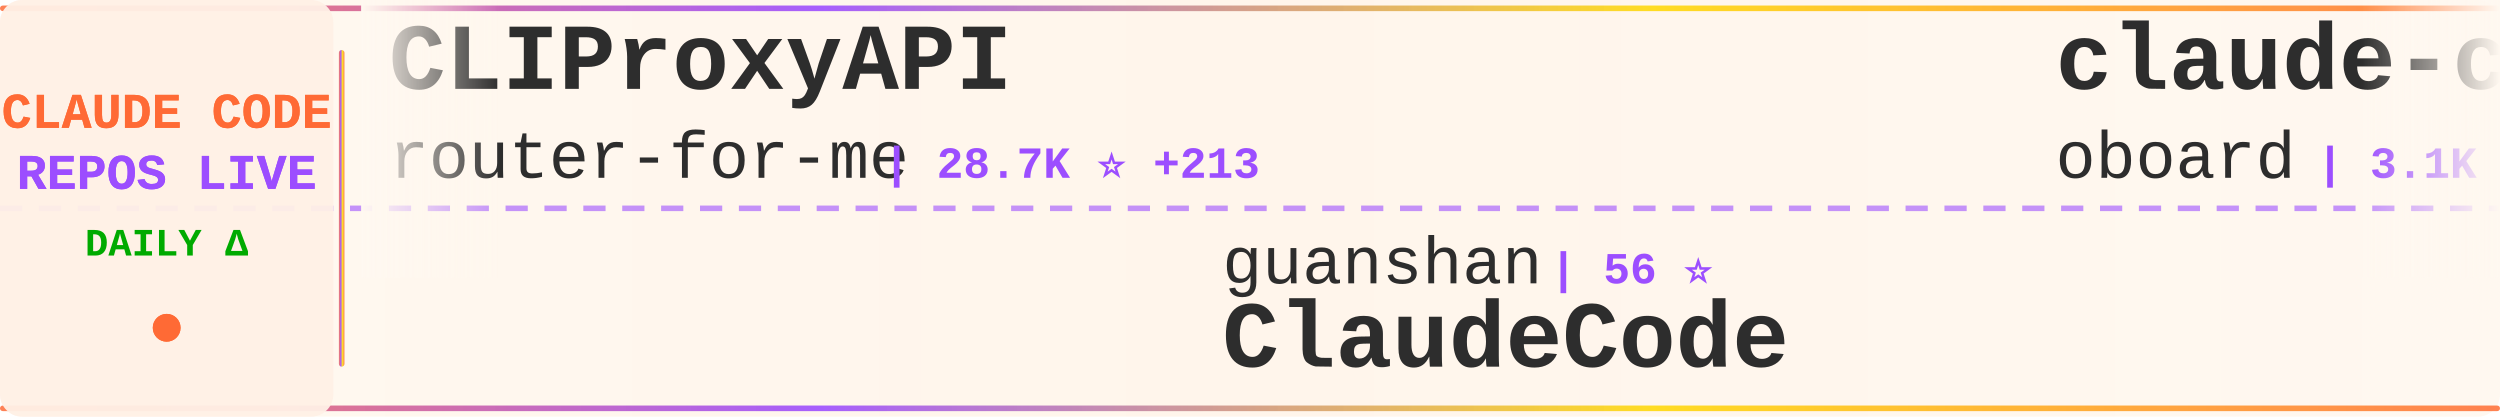
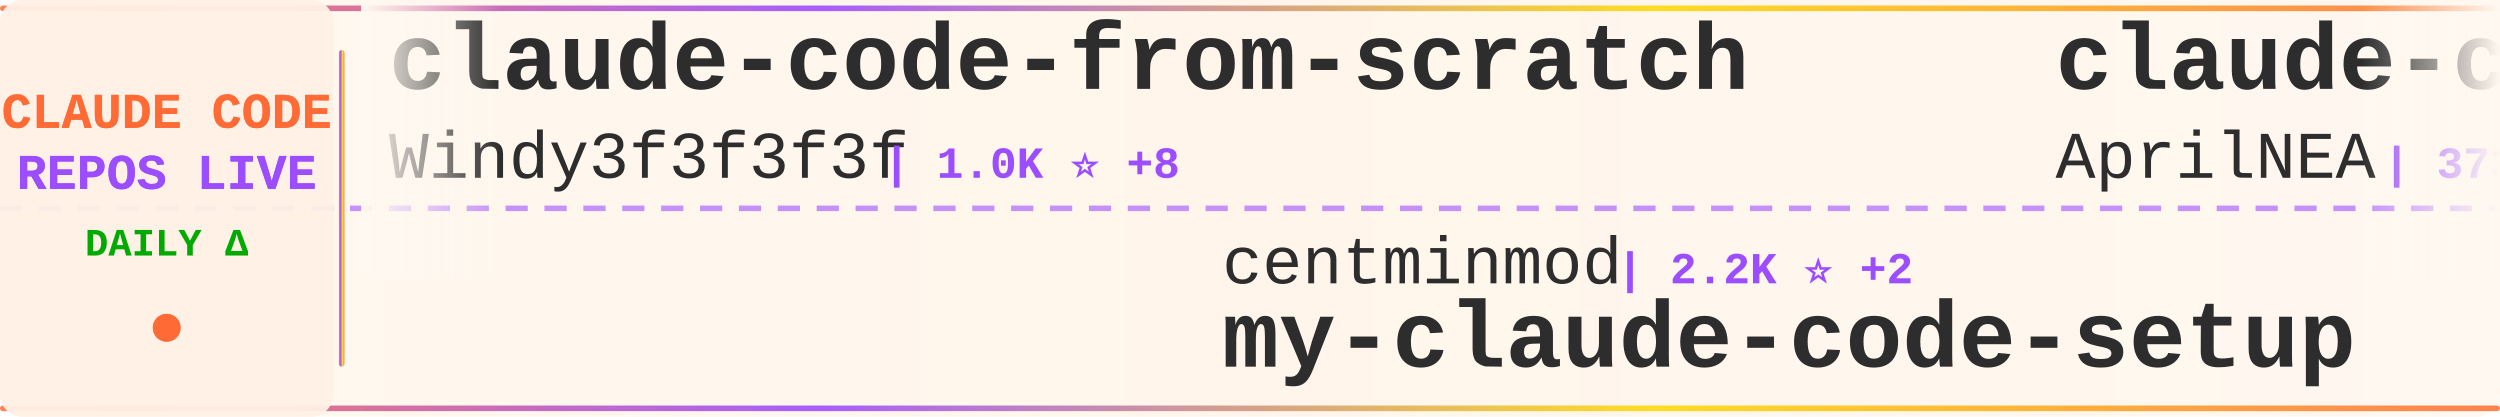
<svg xmlns="http://www.w3.org/2000/svg" width="900" height="150">
  <defs>
    <linearGradient id="tickerBg" x1="0%" y1="0%" x2="100%" y2="0%">
      <stop offset="0%" style="stop-color:#fff8f0;stop-opacity:0.98" />
      <stop offset="50%" style="stop-color:#fff5eb;stop-opacity:1" />
      <stop offset="100%" style="stop-color:#fff8f0;stop-opacity:0.98" />
    </linearGradient>
    <linearGradient id="borderGrad" x1="0%" y1="0%" x2="100%" y2="0%">
      <stop offset="0%" style="stop-color:#FF6B35;stop-opacity:0.85">
        <animate attributeName="stop-opacity" values="0.85;1;0.85" dur="2s" repeatCount="indefinite" />
      </stop>
      <stop offset="33%" style="stop-color:#9C4EFF;stop-opacity:0.9">
        <animate attributeName="stop-opacity" values="0.9;1;0.9" dur="2.2s" repeatCount="indefinite" />
      </stop>
      <stop offset="66%" style="stop-color:#FFD700;stop-opacity:0.85">
        <animate attributeName="stop-opacity" values="0.85;1;0.85" dur="1.8s" repeatCount="indefinite" />
      </stop>
      <stop offset="100%" style="stop-color:#FF6B35;stop-opacity:0.85">
        <animate attributeName="stop-opacity" values="0.85;1;0.85" dur="2s" repeatCount="indefinite" />
      </stop>
    </linearGradient>
    <filter id="textGlow">
      <feGaussianBlur stdDeviation="0.15" result="coloredBlur" />
      <feMerge>
        <feMergeNode in="coloredBlur" />
        <feMergeNode in="SourceGraphic" />
      </feMerge>
    </filter>
    <filter id="metricGlow">
      <feGaussianBlur stdDeviation="0.2" result="coloredBlur" />
      <feMerge>
        <feMergeNode in="coloredBlur" />
        <feMergeNode in="SourceGraphic" />
      </feMerge>
    </filter>
    <linearGradient id="leftFade" x1="0%" y1="0%" x2="100%" y2="0%">
      <stop offset="0%" style="stop-color:#fff8f0;stop-opacity:1" />
      <stop offset="100%" style="stop-color:#fff8f0;stop-opacity:0" />
    </linearGradient>
    <linearGradient id="rightFade" x1="0%" y1="0%" x2="100%" y2="0%">
      <stop offset="0%" style="stop-color:#fff8f0;stop-opacity:0" />
      <stop offset="100%" style="stop-color:#fff8f0;stop-opacity:1" />
    </linearGradient>
  </defs>
  <rect width="900" height="150" fill="url(#tickerBg)" rx="8" />
  <rect x="0" y="2" width="900" height="2" fill="url(#borderGrad)" rx="1" />
  <rect x="0" y="146" width="900" height="2" fill="url(#borderGrad)" rx="1" />
  <line x1="0" y1="75" x2="900" y2="75" stroke="#9C4EFF" stroke-width="2" stroke-dasharray="8 6" opacity="0.6" />
  <rect x="0" y="0" width="120" height="150" fill="#fff0e6" opacity="0.95" rx="8" />
  <text x="60" y="46" font-family="'Courier New', monospace" font-size="18" font-weight="bold" fill="#FF6B35" text-anchor="middle" filter="url(#textGlow)">
    CLAUDE CODE
  </text>
  <text x="60" y="68" font-family="'Courier New', monospace" font-size="18" font-weight="bold" fill="#9C4EFF" text-anchor="middle" filter="url(#textGlow)">
    REPOS LIVE
  </text>
  <text x="60" y="92" font-family="'Courier New', monospace" font-size="14" font-weight="bold" fill="#00aa00" text-anchor="middle">
    DAILY Δ
  </text>
  <circle cx="60" cy="118" r="5" fill="#FF6B35" filter="url(#metricGlow)">
    <animate attributeName="r" values="4;6;4" dur="1.5s" repeatCount="indefinite" />
    <animate attributeName="opacity" values="0.6;1;0.6" dur="1.5s" repeatCount="indefinite" />
  </circle>
  <rect x="122" y="18" width="2" height="114" fill="url(#borderGrad)" rx="1" />
  <clipPath id="tickerClip">
    <rect x="130" y="0" width="770" height="150" />
  </clipPath>
  <g clip-path="url(#tickerClip)">
    <g id="tickerItems">
      <animateTransform attributeName="transform" attributeType="XML" type="translate" from="0 0" to="-3000 0" dur="54s" repeatCount="indefinite" />
      <g transform="translate(0, 0)">
-         <text x="140" y="32" font-family="'Courier New', monospace" font-size="34" font-weight="bold" fill="#2d2d2d">CLIProxyAPI</text>
-         <text x="140" y="64" font-family="'Courier New', monospace" font-size="24" font-weight="normal" fill="#2d2d2d" opacity="1.0">router-for-me</text>
-         <text x="318" y="64" font-family="'Courier New', monospace" font-size="16" font-weight="bold" fill="#9C4EFF"> | 28.7K ⭐ +213</text>
+         <text x="140" y="32" font-family="'Courier New', monospace" font-size="34" font-weight="bold" fill="#2d2d2d">claude-code-from-scratch</text>
+         <text x="140" y="64" font-family="'Courier New', monospace" font-size="24" font-weight="normal" fill="#2d2d2d" opacity="1.0">Windy3f3f3f3f</text>
+         <text x="318" y="64" font-family="'Courier New', monospace" font-size="16" font-weight="bold" fill="#9C4EFF"> | 1.0K ⭐ +8</text>
      </g>
      <g transform="translate(300, 0)">
-         <text x="140" y="102" font-family="'Courier New', monospace" font-size="24" font-weight="normal" fill="#2d2d2d" opacity="1.0">guanshan</text>
-         <text x="258" y="102" font-family="'Courier New', monospace" font-size="16" font-weight="bold" fill="#9C4EFF"> | 56 ⭐</text>
-         <text x="140" y="132" font-family="'Courier New', monospace" font-size="34" font-weight="bold" fill="#2d2d2d">ClaudeCode</text>
+         <text x="140" y="102" font-family="'Courier New', monospace" font-size="24" font-weight="normal" fill="#2d2d2d" opacity="1.0">centminmod</text>
+         <text x="282" y="102" font-family="'Courier New', monospace" font-size="16" font-weight="bold" fill="#9C4EFF"> | 2.2K ⭐ +2</text>
+         <text x="140" y="132" font-family="'Courier New', monospace" font-size="34" font-weight="bold" fill="#2d2d2d">my-claude-code-setup</text>
      </g>
      <g transform="translate(600, 0)">
-         <text x="140" y="32" font-family="'Courier New', monospace" font-size="34" font-weight="bold" fill="#2d2d2d">claude-code-rev</text>
-         <text x="140" y="64" font-family="'Courier New', monospace" font-size="24" font-weight="normal" fill="#2d2d2d" opacity="1.0">oboard</text>
-         <text x="234" y="64" font-family="'Courier New', monospace" font-size="16" font-weight="bold" fill="#9C4EFF"> | 3.1K ⭐ +5</text>
+         <text x="140" y="32" font-family="'Courier New', monospace" font-size="34" font-weight="bold" fill="#2d2d2d">claude-code-source</text>
+         <text x="140" y="64" font-family="'Courier New', monospace" font-size="24" font-weight="normal" fill="#2d2d2d" opacity="1.0">AprilNEA</text>
+         <text x="258" y="64" font-family="'Courier New', monospace" font-size="16" font-weight="bold" fill="#9C4EFF"> | 373 ⭐</text>
      </g>
      <g transform="translate(900, 0)">
+         <text x="140" y="102" font-family="'Courier New', monospace" font-size="24" font-weight="normal" fill="#2d2d2d" opacity="1.0">zstmfhy</text>
+         <text x="246" y="102" font-family="'Courier New', monospace" font-size="16" font-weight="bold" fill="#9C4EFF"> | 190 ⭐</text>
+         <text x="140" y="132" font-family="'Courier New', monospace" font-size="34" font-weight="bold" fill="#2d2d2d">Claude-code</text>
+       </g>
+       <g transform="translate(1200, 0)">
+         <text x="140" y="32" font-family="'Courier New', monospace" font-size="34" font-weight="bold" fill="#2d2d2d">ralph-claude-code</text>
+         <text x="140" y="64" font-family="'Courier New', monospace" font-size="24" font-weight="normal" fill="#2d2d2d" opacity="1.0">frankbria</text>
+         <text x="270" y="64" font-family="'Courier New', monospace" font-size="16" font-weight="bold" fill="#9C4EFF"> | 8.8K ⭐ +14</text>
+       </g>
+       <g transform="translate(1500, 0)">
+         <text x="140" y="102" font-family="'Courier New', monospace" font-size="24" font-weight="normal" fill="#2d2d2d" opacity="1.0">777genius</text>
+         <text x="270" y="102" font-family="'Courier New', monospace" font-size="16" font-weight="bold" fill="#9C4EFF"> | 899 ⭐</text>
+         <text x="140" y="132" font-family="'Courier New', monospace" font-size="34" font-weight="bold" fill="#2d2d2d">claude-code-source-code</text>
+       </g>
+       <g transform="translate(1800, 0)">
+         <text x="140" y="32" font-family="'Courier New', monospace" font-size="34" font-weight="bold" fill="#2d2d2d">claude-code-security-rev...</text>
+         <text x="140" y="64" font-family="'Courier New', monospace" font-size="24" font-weight="normal" fill="#2d2d2d" opacity="1.0">anthropics</text>
+         <text x="282" y="64" font-family="'Courier New', monospace" font-size="16" font-weight="bold" fill="#9C4EFF"> | 4.4K ⭐ +10</text>
+       </g>
+       <g transform="translate(2100, 0)">
        <text x="140" y="102" font-family="'Courier New', monospace" font-size="24" font-weight="normal" fill="#2d2d2d" opacity="1.0">rohitg00</text>
-         <text x="258" y="102" font-family="'Courier New', monospace" font-size="16" font-weight="bold" fill="#9C4EFF"> | 1.4K ⭐ +11</text>
+         <text x="258" y="102" font-family="'Courier New', monospace" font-size="16" font-weight="bold" fill="#9C4EFF"> | 1.4K ⭐ +10</text>
        <text x="140" y="132" font-family="'Courier New', monospace" font-size="34" font-weight="bold" fill="#2d2d2d">awesome-claude-code-tool...</text>
      </g>
-       <g transform="translate(1200, 0)">
-         <text x="140" y="32" font-family="'Courier New', monospace" font-size="34" font-weight="bold" fill="#2d2d2d">claude-code-spec-workflo...</text>
-         <text x="140" y="64" font-family="'Courier New', monospace" font-size="24" font-weight="normal" fill="#2d2d2d" opacity="1.0">Pimzino</text>
-         <text x="246" y="64" font-family="'Courier New', monospace" font-size="16" font-weight="bold" fill="#9C4EFF"> | 3.7K ⭐ +3</text>
-       </g>
-       <g transform="translate(1500, 0)">
-         <text x="140" y="102" font-family="'Courier New', monospace" font-size="24" font-weight="normal" fill="#2d2d2d" opacity="1.0">sugyan</text>
-         <text x="234" y="102" font-family="'Courier New', monospace" font-size="16" font-weight="bold" fill="#9C4EFF"> | 1.1K ⭐</text>
-         <text x="140" y="132" font-family="'Courier New', monospace" font-size="34" font-weight="bold" fill="#2d2d2d">claude-code-webui</text>
-       </g>
-       <g transform="translate(1800, 0)">
-         <text x="140" y="32" font-family="'Courier New', monospace" font-size="34" font-weight="bold" fill="#2d2d2d">claude-code-rust</text>
-         <text x="140" y="64" font-family="'Courier New', monospace" font-size="24" font-weight="normal" fill="#2d2d2d" opacity="1.0">lorryjovens-hub</text>
-         <text x="342" y="64" font-family="'Courier New', monospace" font-size="16" font-weight="bold" fill="#9C4EFF"> | 1.5K ⭐ +14</text>
-       </g>
-       <g transform="translate(2100, 0)">
-         <text x="140" y="102" font-family="'Courier New', monospace" font-size="24" font-weight="normal" fill="#2d2d2d" opacity="1.0">alejandrobalderas</text>
-         <text x="366" y="102" font-family="'Courier New', monospace" font-size="16" font-weight="bold" fill="#9C4EFF"> | 1.8K ⭐ +36</text>
-         <text x="140" y="132" font-family="'Courier New', monospace" font-size="34" font-weight="bold" fill="#2d2d2d">claude-code-from-source</text>
-       </g>
      <g transform="translate(2400, 0)">
-         <text x="140" y="32" font-family="'Courier New', monospace" font-size="34" font-weight="bold" fill="#2d2d2d">claude-code-infrastructu...</text>
-         <text x="140" y="64" font-family="'Courier New', monospace" font-size="24" font-weight="normal" fill="#2d2d2d" opacity="1.0">diet103</text>
-         <text x="246" y="64" font-family="'Courier New', monospace" font-size="16" font-weight="bold" fill="#9C4EFF"> | 9.6K ⭐ +8</text>
+         <text x="140" y="32" font-family="'Courier New', monospace" font-size="34" font-weight="bold" fill="#2d2d2d">claude-code-base-action</text>
+         <text x="140" y="64" font-family="'Courier New', monospace" font-size="24" font-weight="normal" fill="#2d2d2d" opacity="1.0">anthropics</text>
+         <text x="282" y="64" font-family="'Courier New', monospace" font-size="16" font-weight="bold" fill="#9C4EFF"> | 800 ⭐</text>
      </g>
      <g transform="translate(2700, 0)">
-         <text x="140" y="102" font-family="'Courier New', monospace" font-size="24" font-weight="normal" fill="#2d2d2d" opacity="1.0">affaan-m</text>
-         <text x="258" y="102" font-family="'Courier New', monospace" font-size="16" font-weight="bold" fill="#9C4EFF"> | 166.8K ⭐ +800</text>
-         <text x="140" y="132" font-family="'Courier New', monospace" font-size="34" font-weight="bold" fill="#2d2d2d">everything-claude-code</text>
+         <text x="140" y="102" font-family="'Courier New', monospace" font-size="24" font-weight="normal" fill="#2d2d2d" opacity="1.0">Pimzino</text>
+         <text x="246" y="102" font-family="'Courier New', monospace" font-size="16" font-weight="bold" fill="#9C4EFF"> | 3.7K ⭐ +3</text>
+         <text x="140" y="132" font-family="'Courier New', monospace" font-size="34" font-weight="bold" fill="#2d2d2d">claude-code-spec-workflo...</text>
      </g>
      <g transform="translate(3000, 0)">
-         <text x="140" y="32" font-family="'Courier New', monospace" font-size="34" font-weight="bold" fill="#2d2d2d">CLIProxyAPI</text>
-         <text x="140" y="64" font-family="'Courier New', monospace" font-size="24" font-weight="normal" fill="#2d2d2d" opacity="1.0">router-for-me</text>
-         <text x="318" y="64" font-family="'Courier New', monospace" font-size="16" font-weight="bold" fill="#9C4EFF"> | 28.7K ⭐ +213</text>
+         <text x="140" y="32" font-family="'Courier New', monospace" font-size="34" font-weight="bold" fill="#2d2d2d">claude-code-from-scratch</text>
+         <text x="140" y="64" font-family="'Courier New', monospace" font-size="24" font-weight="normal" fill="#2d2d2d" opacity="1.0">Windy3f3f3f3f</text>
+         <text x="318" y="64" font-family="'Courier New', monospace" font-size="16" font-weight="bold" fill="#9C4EFF"> | 1.0K ⭐ +8</text>
      </g>
      <g transform="translate(3300, 0)">
-         <text x="140" y="102" font-family="'Courier New', monospace" font-size="24" font-weight="normal" fill="#2d2d2d" opacity="1.0">guanshan</text>
-         <text x="258" y="102" font-family="'Courier New', monospace" font-size="16" font-weight="bold" fill="#9C4EFF"> | 56 ⭐</text>
-         <text x="140" y="132" font-family="'Courier New', monospace" font-size="34" font-weight="bold" fill="#2d2d2d">ClaudeCode</text>
+         <text x="140" y="102" font-family="'Courier New', monospace" font-size="24" font-weight="normal" fill="#2d2d2d" opacity="1.0">centminmod</text>
+         <text x="282" y="102" font-family="'Courier New', monospace" font-size="16" font-weight="bold" fill="#9C4EFF"> | 2.2K ⭐ +2</text>
+         <text x="140" y="132" font-family="'Courier New', monospace" font-size="34" font-weight="bold" fill="#2d2d2d">my-claude-code-setup</text>
      </g>
      <g transform="translate(3600, 0)">
-         <text x="140" y="32" font-family="'Courier New', monospace" font-size="34" font-weight="bold" fill="#2d2d2d">claude-code-rev</text>
-         <text x="140" y="64" font-family="'Courier New', monospace" font-size="24" font-weight="normal" fill="#2d2d2d" opacity="1.0">oboard</text>
-         <text x="234" y="64" font-family="'Courier New', monospace" font-size="16" font-weight="bold" fill="#9C4EFF"> | 3.1K ⭐ +5</text>
+         <text x="140" y="32" font-family="'Courier New', monospace" font-size="34" font-weight="bold" fill="#2d2d2d">claude-code-source</text>
+         <text x="140" y="64" font-family="'Courier New', monospace" font-size="24" font-weight="normal" fill="#2d2d2d" opacity="1.0">AprilNEA</text>
+         <text x="258" y="64" font-family="'Courier New', monospace" font-size="16" font-weight="bold" fill="#9C4EFF"> | 373 ⭐</text>
      </g>
      <g transform="translate(3900, 0)">
-         <text x="140" y="102" font-family="'Courier New', monospace" font-size="24" font-weight="normal" fill="#2d2d2d" opacity="1.0">rohitg00</text>
-         <text x="258" y="102" font-family="'Courier New', monospace" font-size="16" font-weight="bold" fill="#9C4EFF"> | 1.4K ⭐ +11</text>
-         <text x="140" y="132" font-family="'Courier New', monospace" font-size="34" font-weight="bold" fill="#2d2d2d">awesome-claude-code-tool...</text>
+         <text x="140" y="102" font-family="'Courier New', monospace" font-size="24" font-weight="normal" fill="#2d2d2d" opacity="1.0">zstmfhy</text>
+         <text x="246" y="102" font-family="'Courier New', monospace" font-size="16" font-weight="bold" fill="#9C4EFF"> | 190 ⭐</text>
+         <text x="140" y="132" font-family="'Courier New', monospace" font-size="34" font-weight="bold" fill="#2d2d2d">Claude-code</text>
      </g>
    </g>
  </g>
  <rect x="130" y="0" width="50" height="100" fill="url(#leftFade)" />
  <rect x="850" y="0" width="50" height="100" fill="url(#rightFade)" />
</svg>
